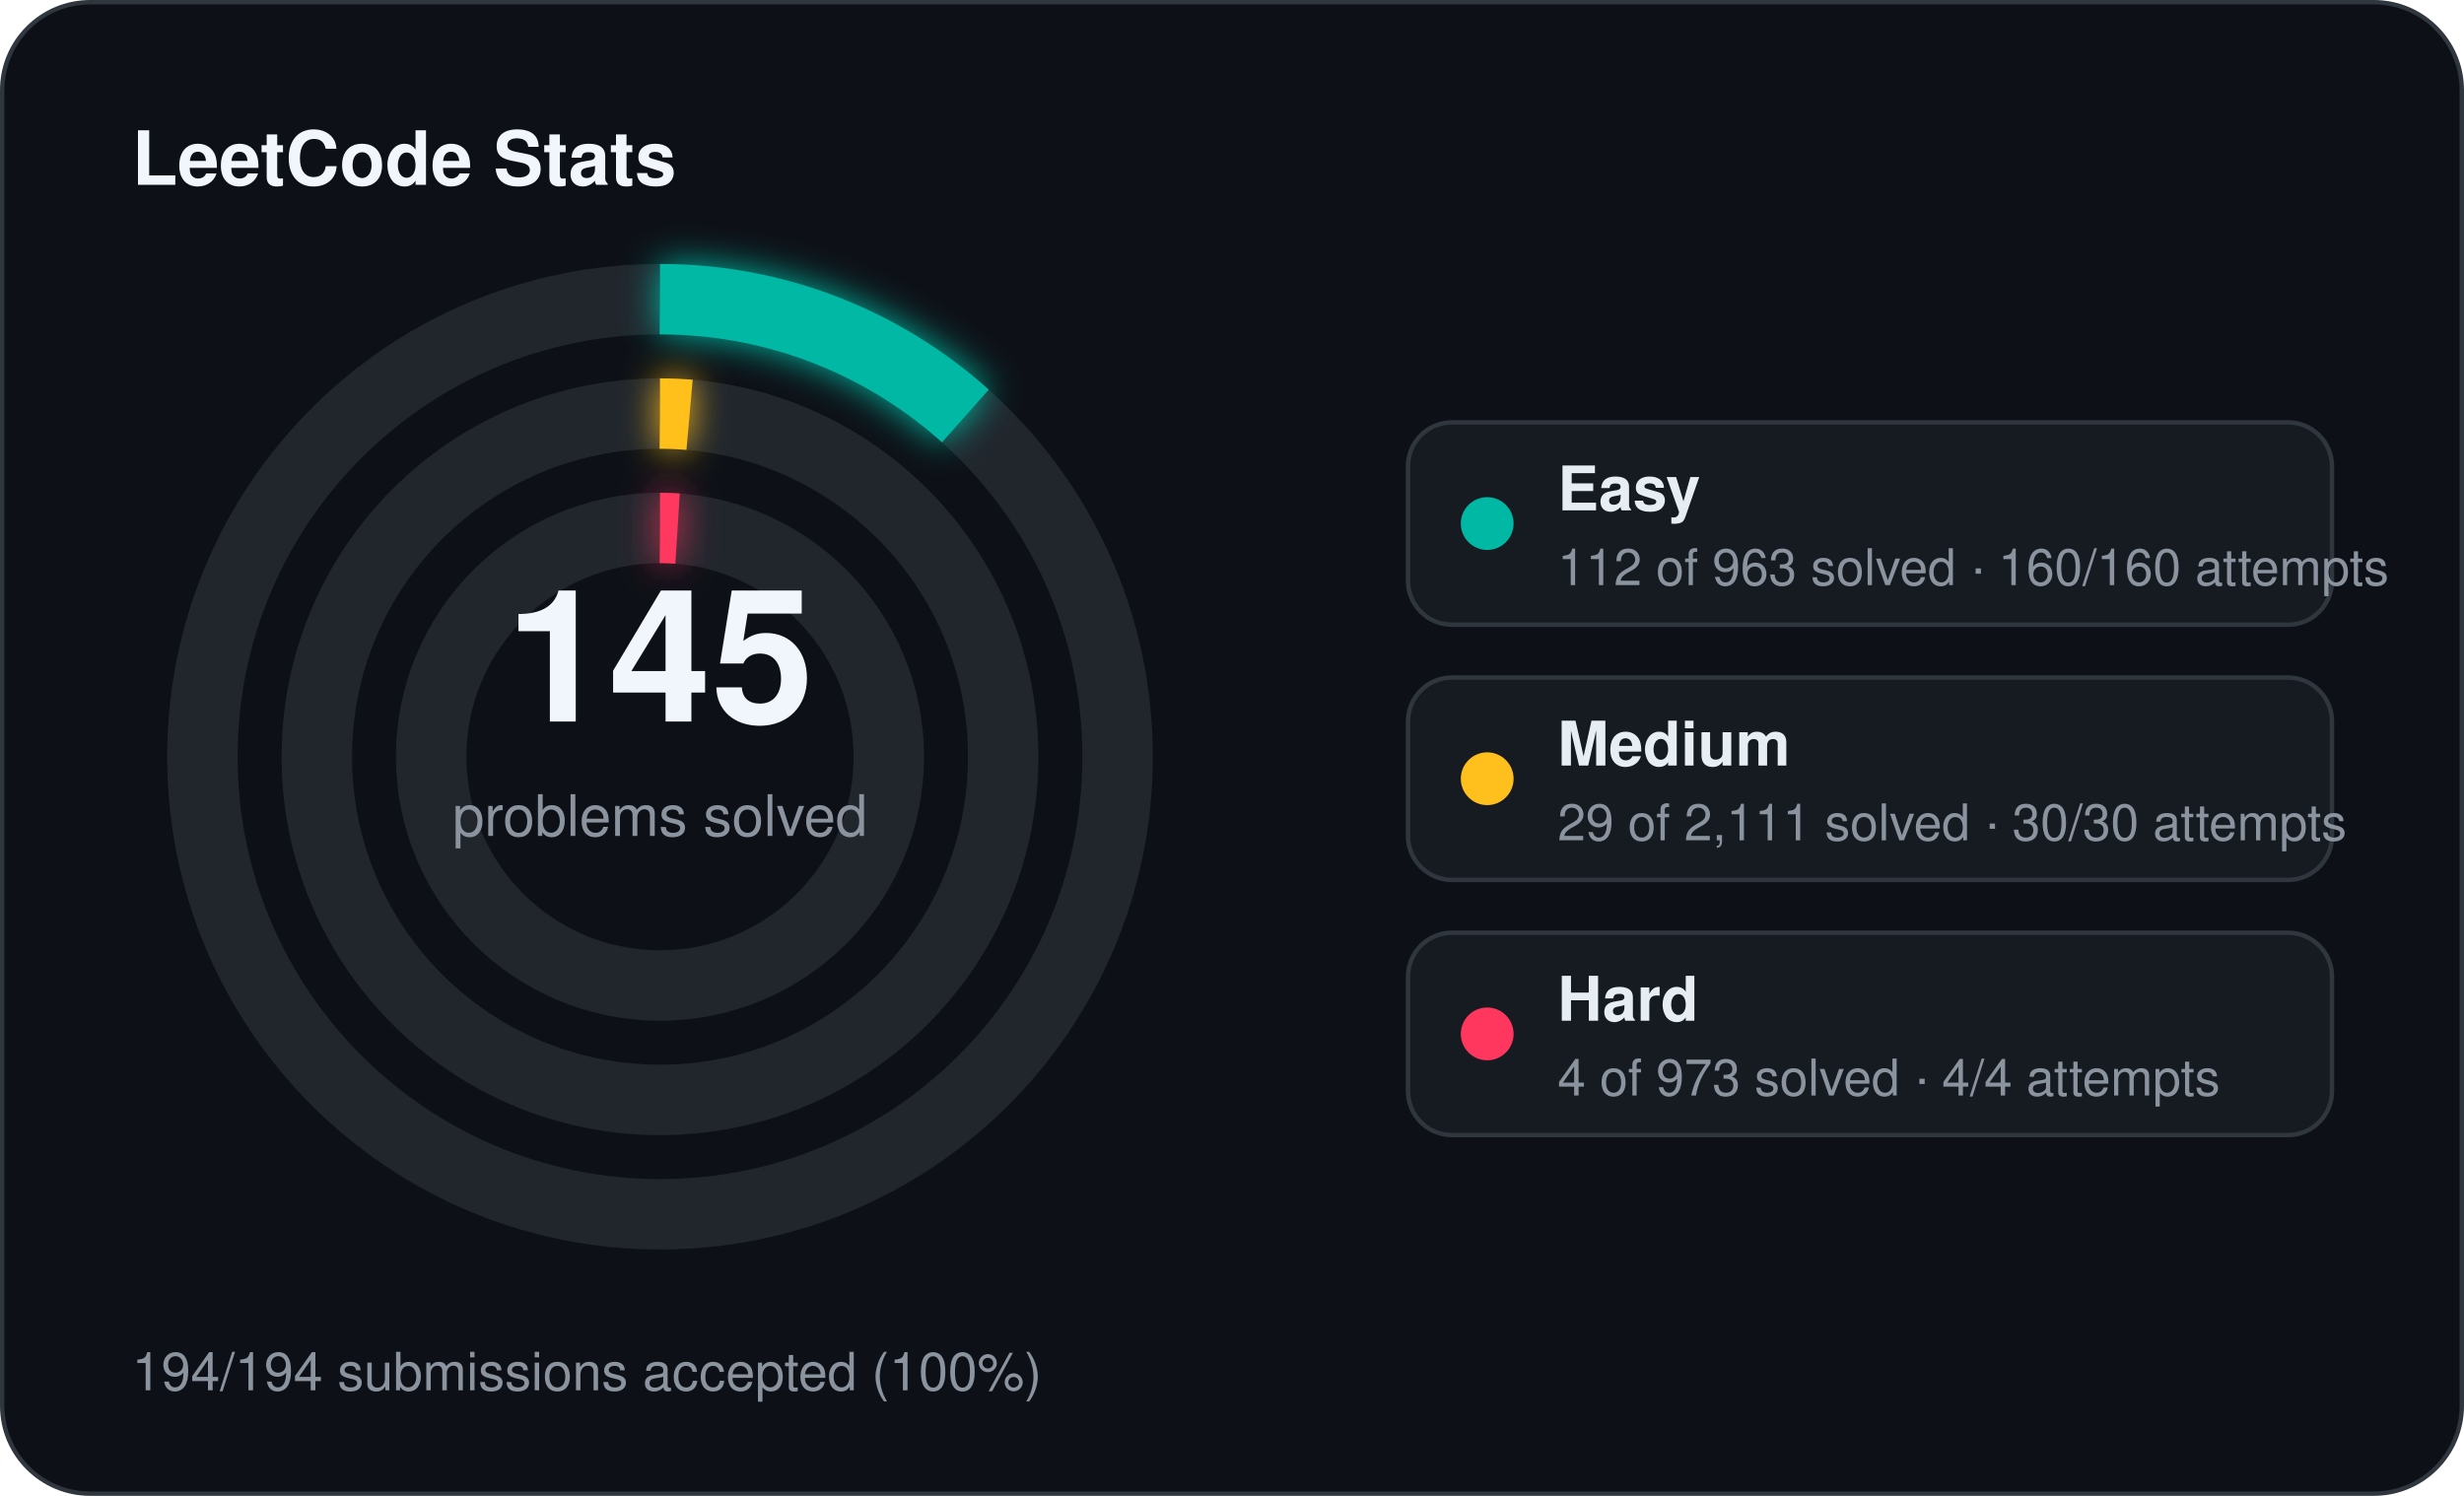
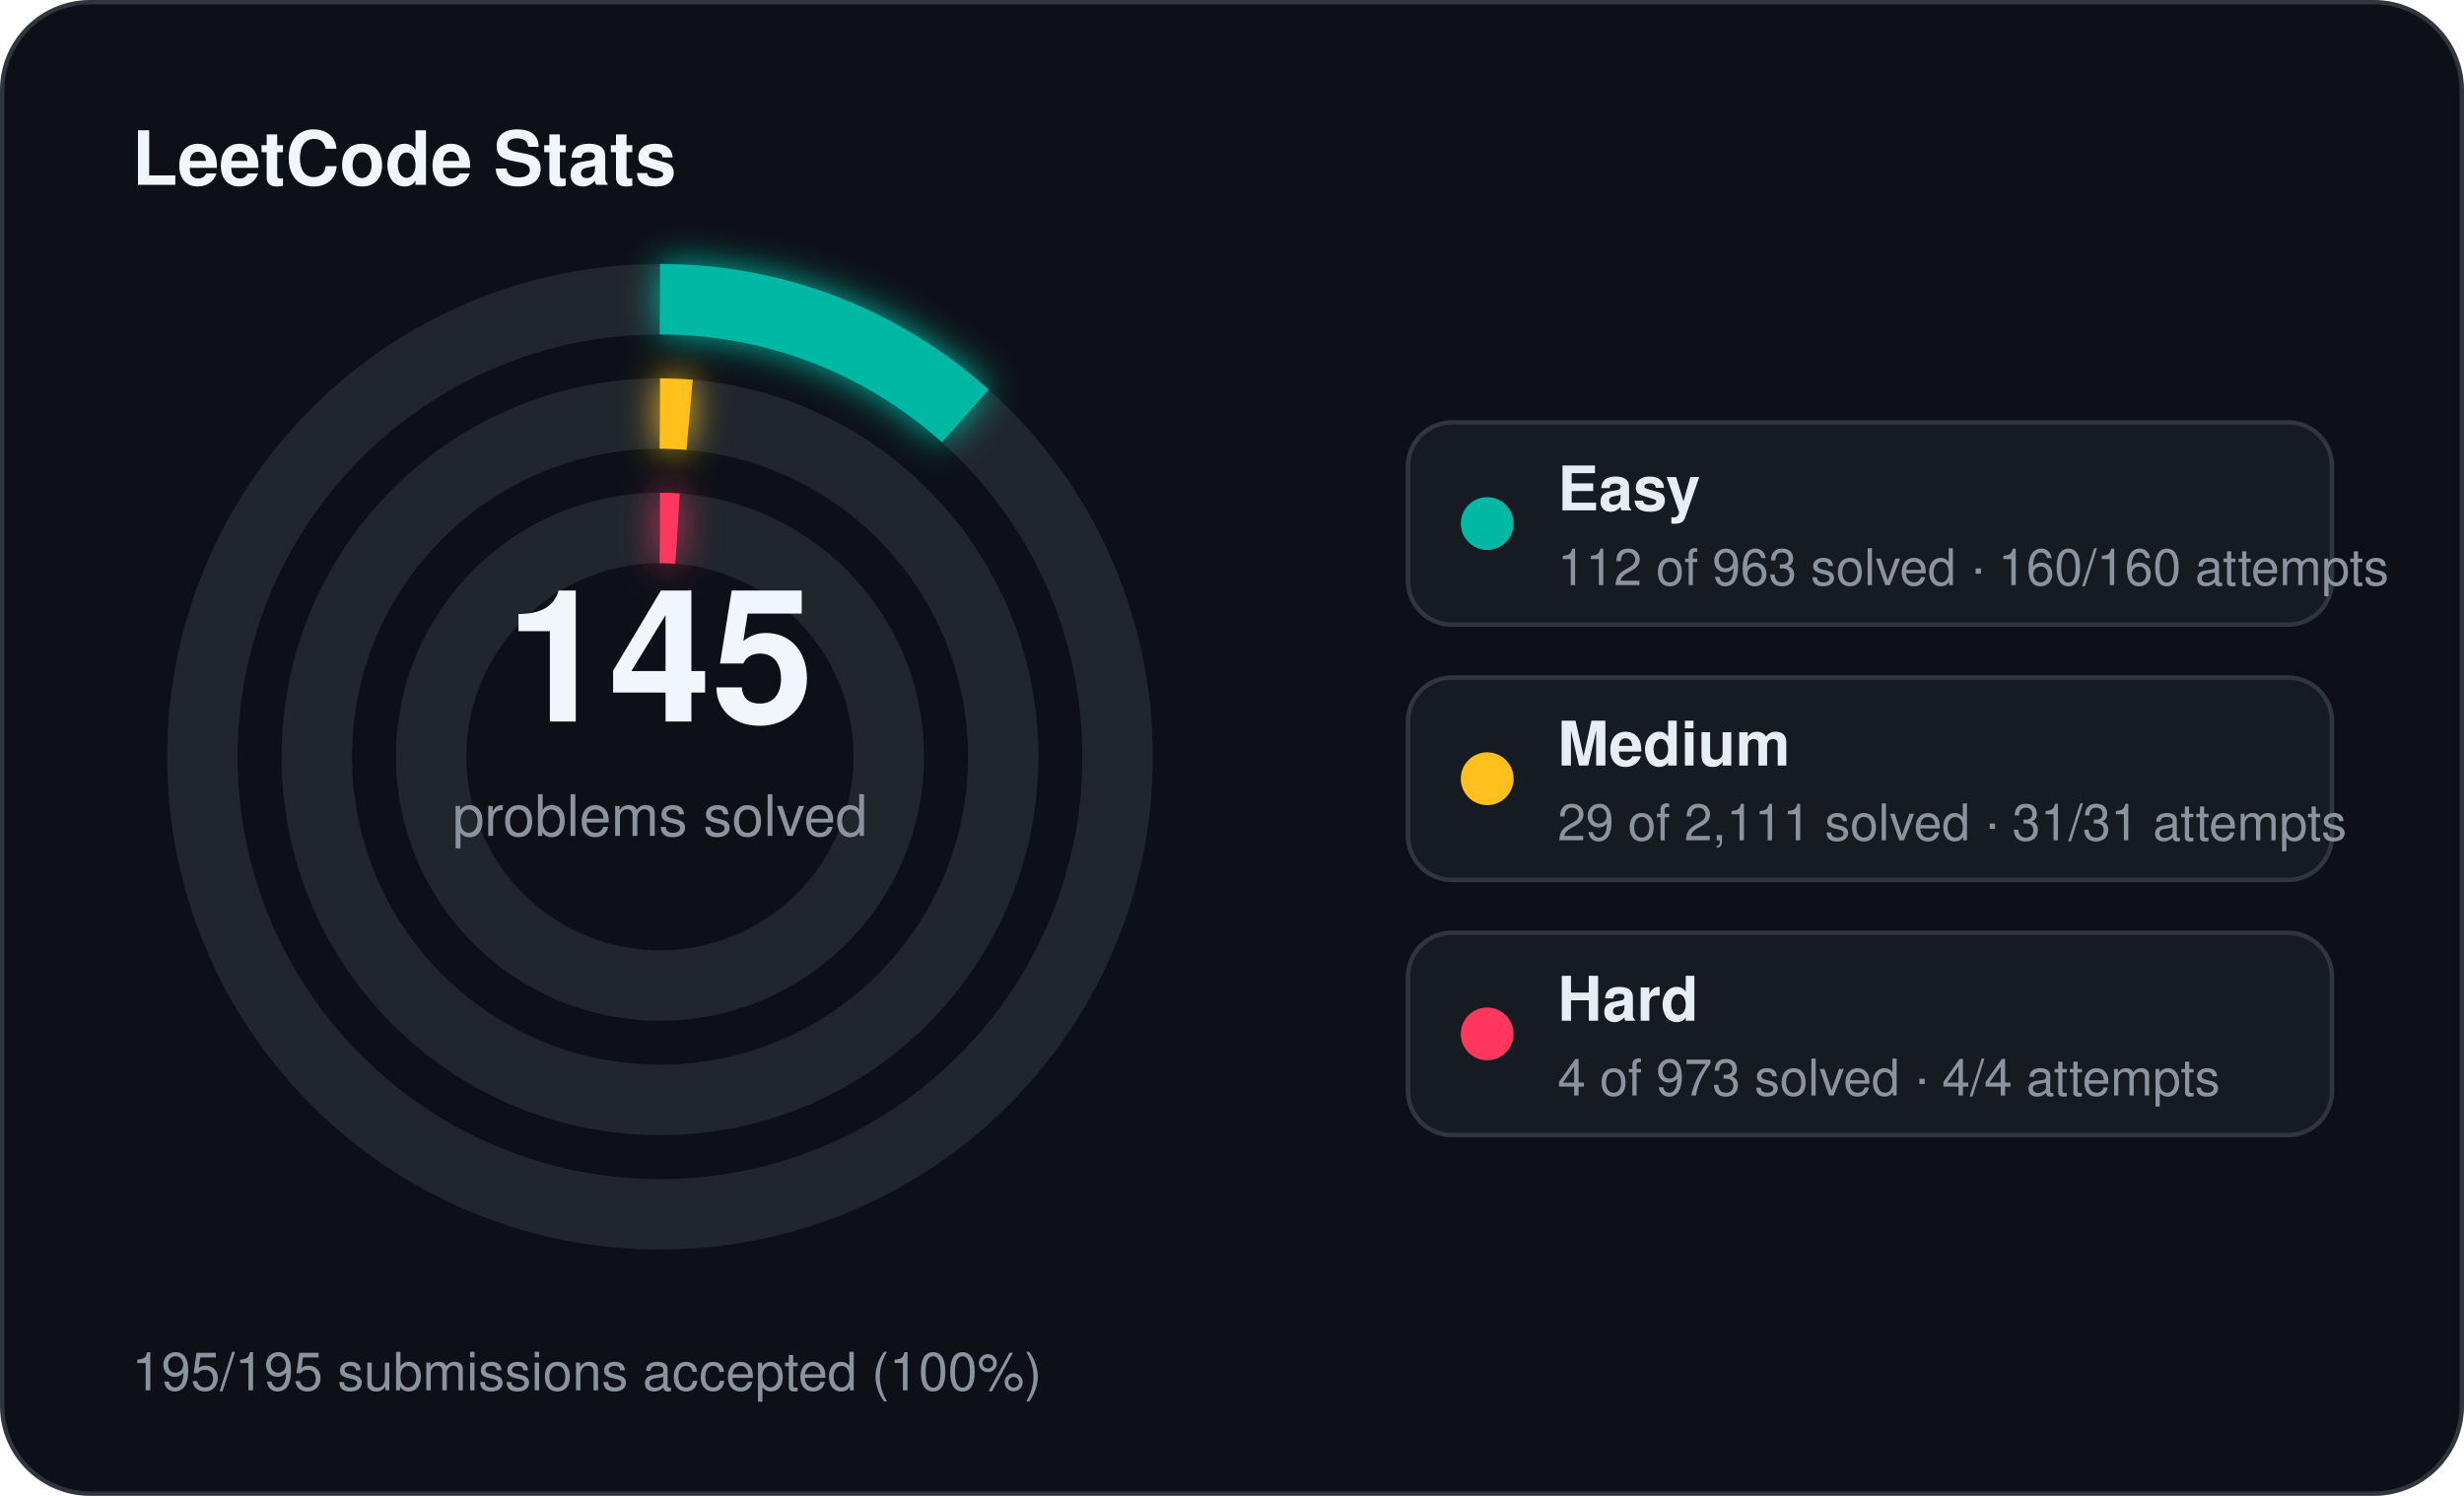
<svg xmlns="http://www.w3.org/2000/svg" width="560" height="340" viewBox="0 0 560 340">
  <defs>
    <filter id="stats-glow" x="-60%" y="-60%" width="220%" height="220%">
      <feGaussianBlur stdDeviation="4" result="blur" />
      <feMerge>
        <feMergeNode in="blur" />
        <feMergeNode in="SourceGraphic" />
      </feMerge>
    </filter>
  </defs>
  <rect x="0.5" y="0.5" width="559" height="339" rx="20" fill="#0d1117" stroke="#30363d" stroke-width="1" />
  <text x="30" y="42" fill="#f0f6fc" font-family="Segoe UI, Helvetica, Arial, sans-serif" font-size="17" font-weight="700">LeetCode Stats</text>
  <circle cx="150" cy="172" r="104" fill="none" stroke="#21262d" stroke-width="16" />
  <circle cx="150" cy="172" r="104" fill="none" stroke="#00b8a3" stroke-width="16" stroke-linecap="butt" stroke-dasharray="76.00 653.45" transform="rotate(-90 150 172)" filter="url(#stats-glow)" />
  <circle cx="150" cy="172" r="78" fill="none" stroke="#21262d" stroke-width="16" />
  <circle cx="150" cy="172" r="78" fill="none" stroke="#ffc01e" stroke-width="16" stroke-linecap="butt" stroke-dasharray="6.73 490.09" transform="rotate(-90 150 172)" filter="url(#stats-glow)" />
  <circle cx="150" cy="172" r="52" fill="none" stroke="#21262d" stroke-width="16" />
  <circle cx="150" cy="172" r="52" fill="none" stroke="#ff375f" stroke-width="16" stroke-linecap="butt" stroke-dasharray="4.00 326.73" transform="rotate(-90 150 172)" filter="url(#stats-glow)" />
  <text x="150" y="164" text-anchor="middle" fill="#f0f6fc" font-family="Segoe UI, Helvetica, Arial, sans-serif" font-size="42" font-weight="700">145</text>
  <text x="150" y="190" text-anchor="middle" fill="#8b949e" font-family="Segoe UI, Helvetica, Arial, sans-serif" font-size="13">problems solved</text>
  <rect x="320" y="96" width="210" height="46" rx="10" fill="#161b22" stroke="#30363d" stroke-width="1" />
  <circle cx="338" cy="119" r="6" fill="#00b8a3" />
  <text x="354" y="116" fill="#e6edf3" font-family="Segoe UI, Helvetica, Arial, sans-serif" font-size="14" font-weight="600">Easy</text>
  <text x="354" y="133" fill="#8b949e" font-family="Segoe UI, Helvetica, Arial, sans-serif" font-size="11.5">112 of 963 solved · 160/160 attempts</text>
  <rect x="320" y="154" width="210" height="46" rx="10" fill="#161b22" stroke="#30363d" stroke-width="1" />
  <circle cx="338" cy="177" r="6" fill="#ffc01e" />
  <text x="354" y="174" fill="#e6edf3" font-family="Segoe UI, Helvetica, Arial, sans-serif" font-size="14" font-weight="600">Medium</text>
-   <text x="354" y="191" fill="#8b949e" font-family="Segoe UI, Helvetica, Arial, sans-serif" font-size="11.5">29 of 2,111 solved · 30/30 attempts</text>
+   <text x="354" y="191" fill="#8b949e" font-family="Segoe UI, Helvetica, Arial, sans-serif" font-size="11.5">29 of 2,111 solved · 31/31 attempts</text>
  <rect x="320" y="212" width="210" height="46" rx="10" fill="#161b22" stroke="#30363d" stroke-width="1" />
  <circle cx="338" cy="235" r="6" fill="#ff375f" />
  <text x="354" y="232" fill="#e6edf3" font-family="Segoe UI, Helvetica, Arial, sans-serif" font-size="14" font-weight="600">Hard</text>
  <text x="354" y="249" fill="#8b949e" font-family="Segoe UI, Helvetica, Arial, sans-serif" font-size="11.5">4 of 973 solved · 4/4 attempts</text>
-   <text x="30" y="316" fill="#8b949e" font-family="Segoe UI, Helvetica, Arial, sans-serif" font-size="12">194/194 submissions accepted (100%)</text>
+   <text x="30" y="316" fill="#8b949e" font-family="Segoe UI, Helvetica, Arial, sans-serif" font-size="12">195/195 submissions accepted (100%)</text>
</svg>
